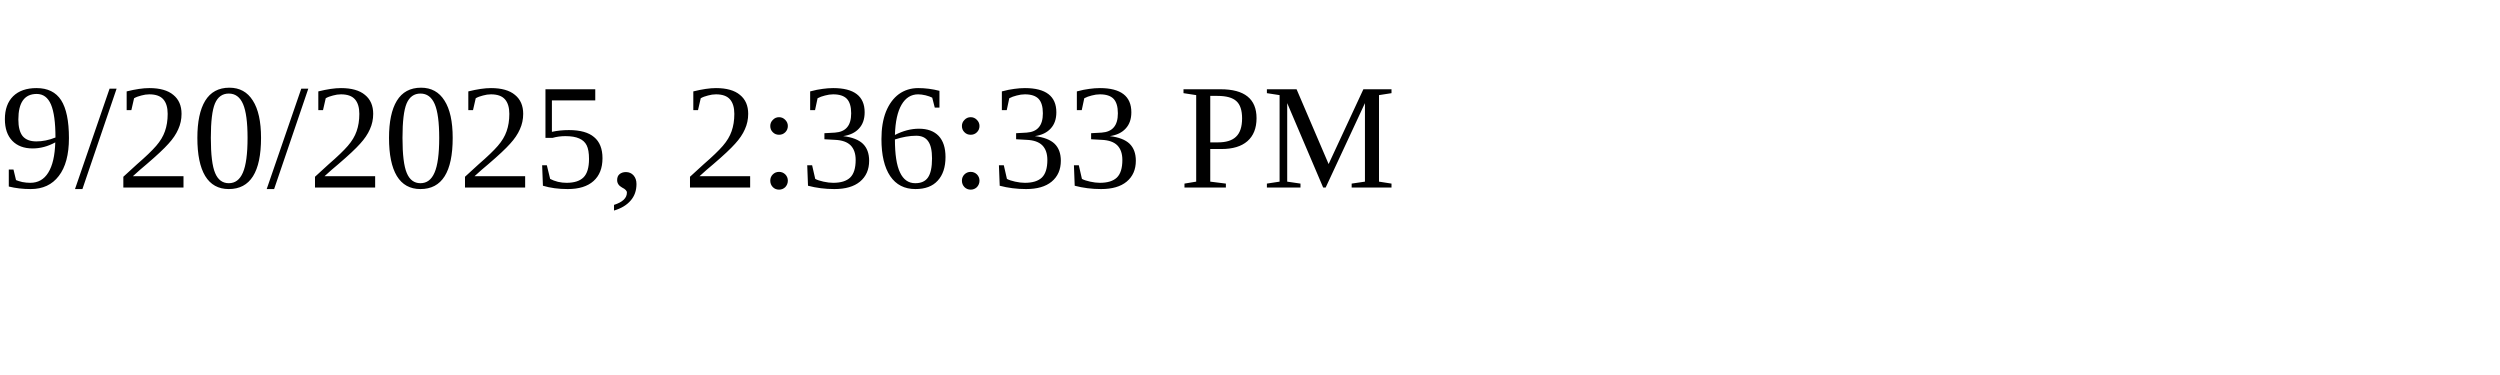
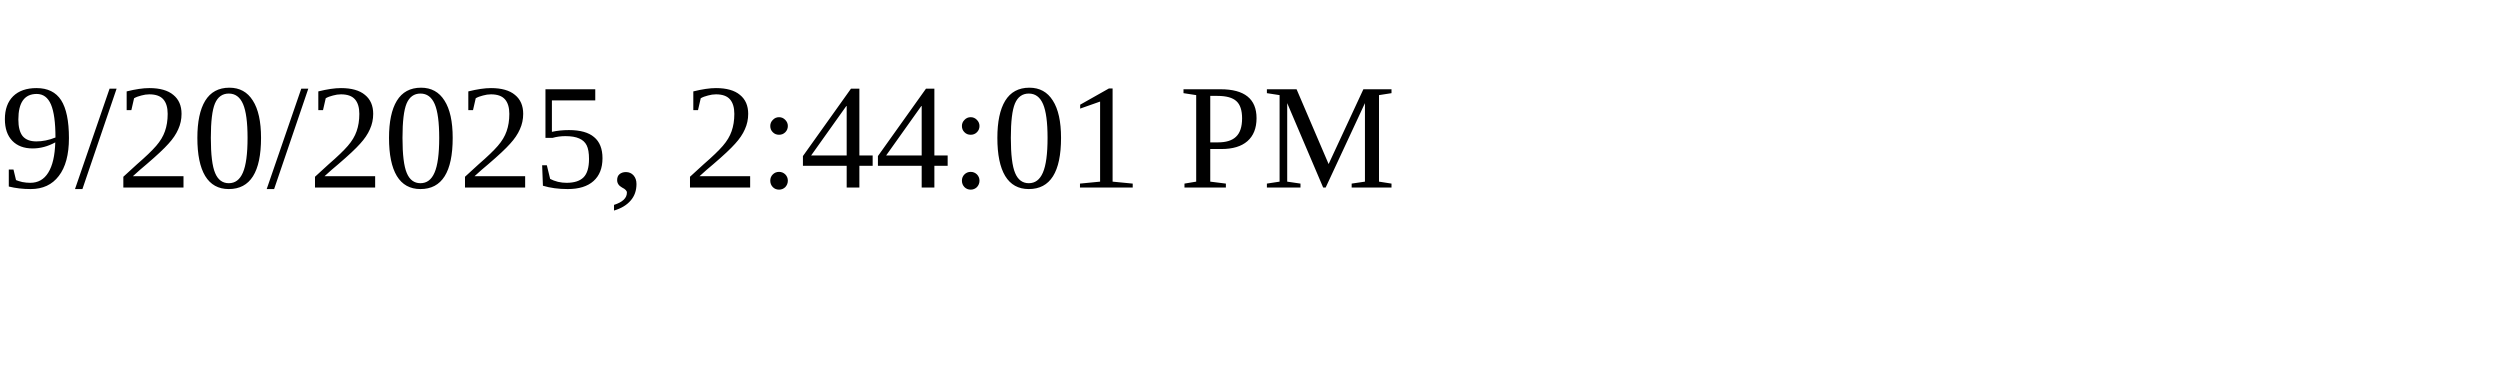
<svg xmlns="http://www.w3.org/2000/svg" height="30" width="200">
-   <text x="0" y="15">9/20/2025, 2:36:33 PM</text>
+   <text x="0" y="15">9/20/2025, 2:44:01 PM</text>
</svg>
